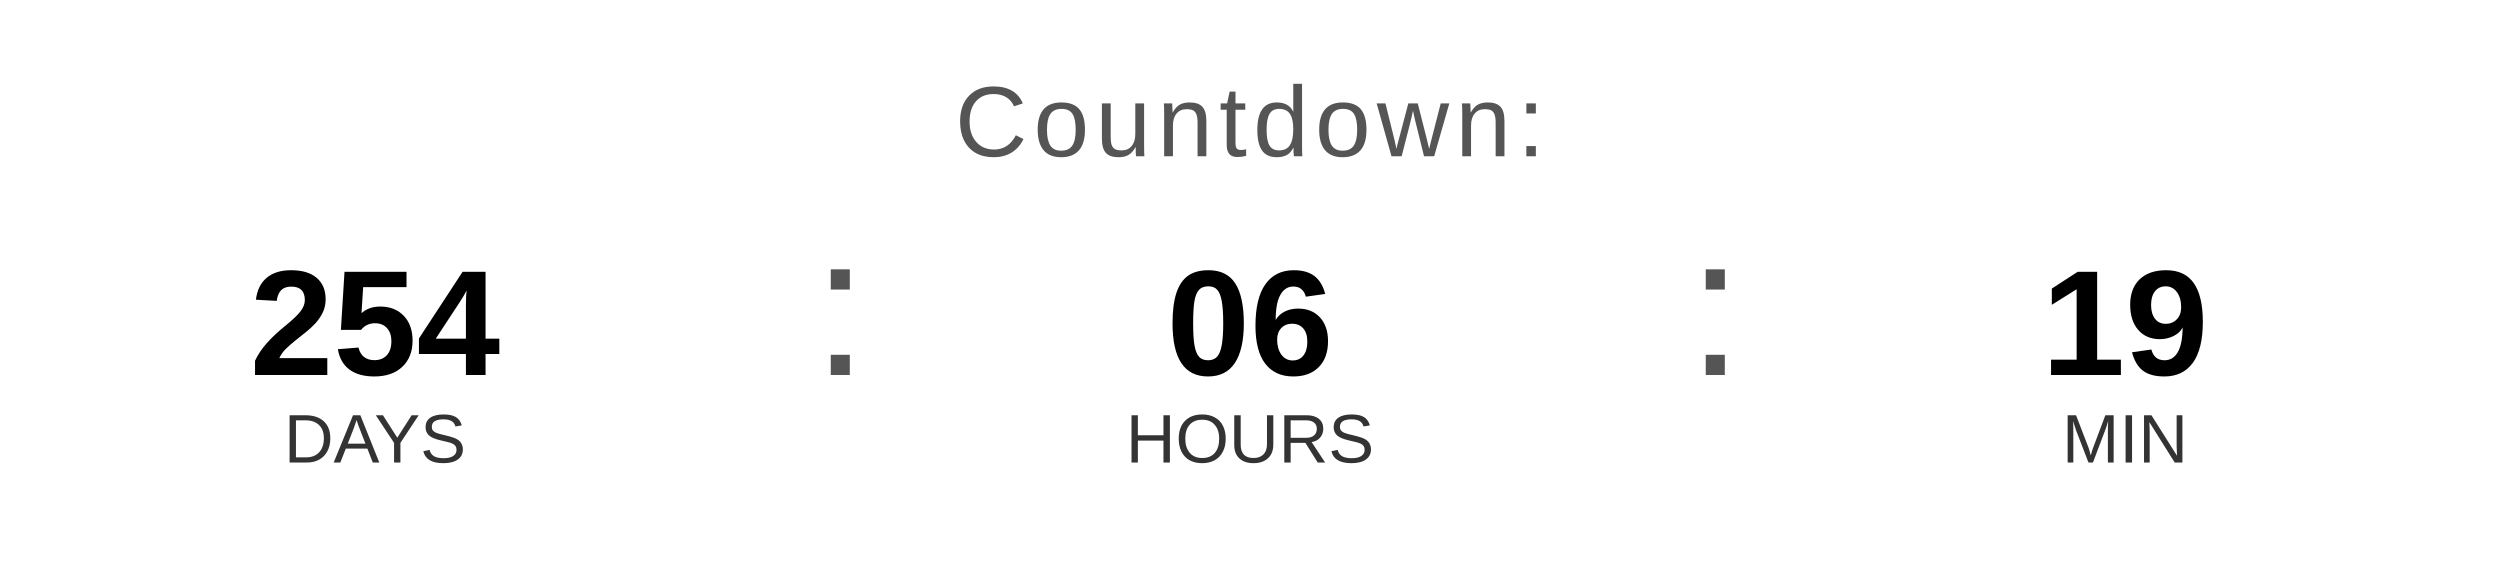
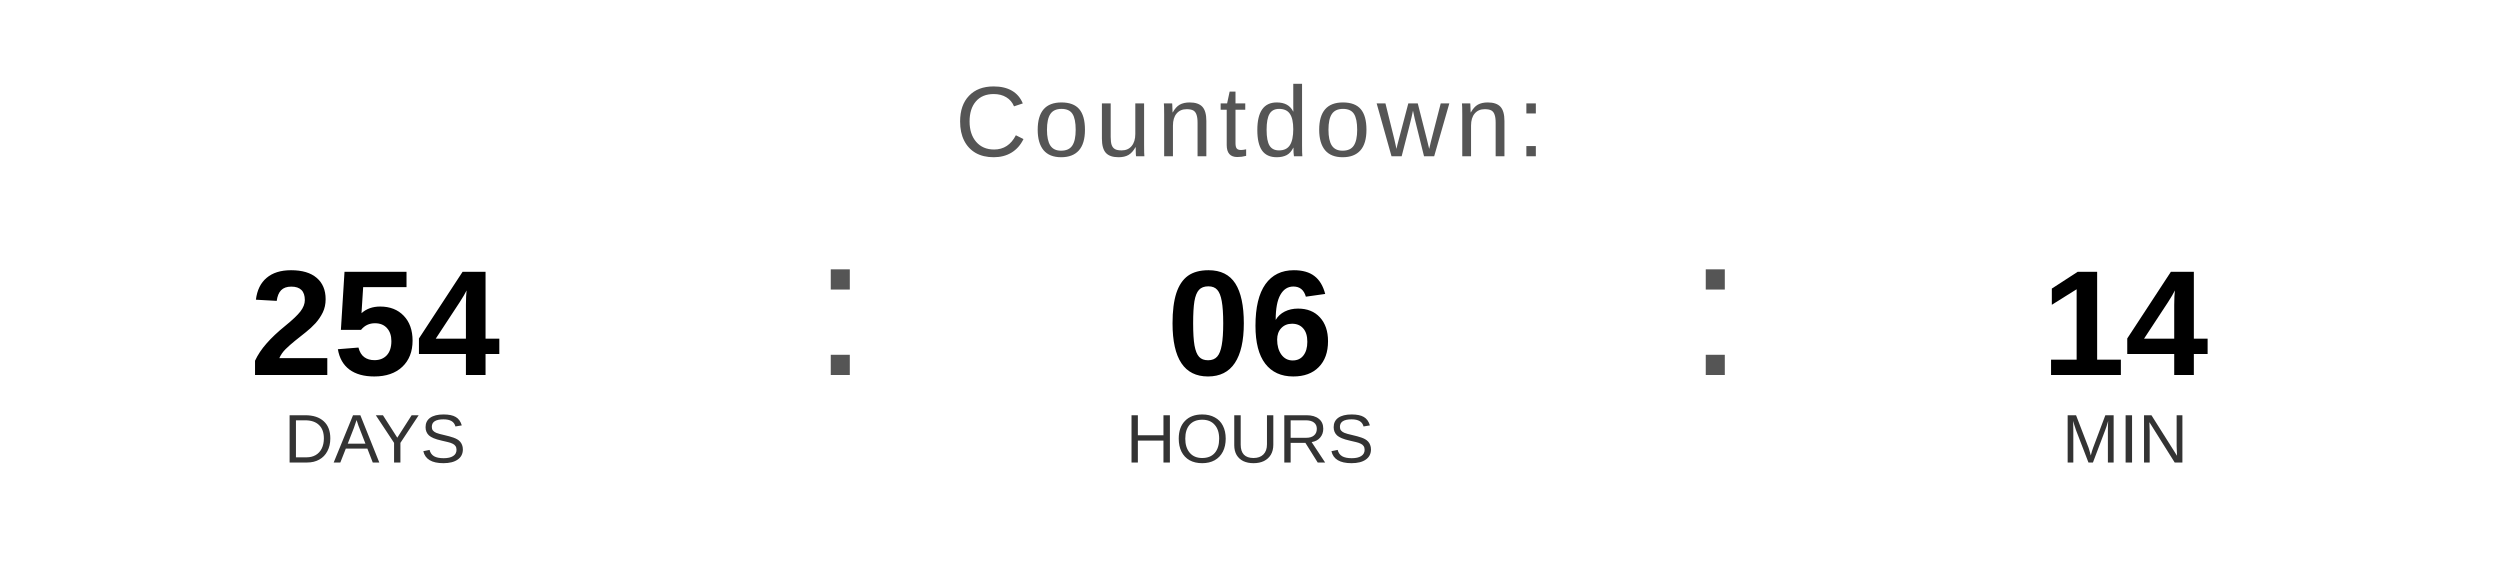
<svg xmlns="http://www.w3.org/2000/svg" width="400" height="90" viewBox="0 0 400 90">
  <text x="200" y="25" font-family="Arial, Helvetica, sans-serif" font-size="16" fill="#555555" text-anchor="middle" letter-spacing="1">
    Countdown:
  </text>
  <text x="60" y="60" font-family="Arial, Helvetica, sans-serif" font-size="24" font-weight="bold" fill="#000000" text-anchor="middle">254</text>
  <text x="60" y="74" font-family="Arial, Helvetica, sans-serif" font-size="11" fill="#333333" text-anchor="middle">DAYS</text>
  <text x="130" y="60" font-family="Arial, sans-serif" font-size="32" fill="#555555">:</text>
  <text x="200" y="60" font-family="Arial, Helvetica, sans-serif" font-size="24" font-weight="bold" fill="#000000" text-anchor="middle">06</text>
  <text x="200" y="74" font-family="Arial, Helvetica, sans-serif" font-size="11" fill="#333333" text-anchor="middle">HOURS</text>
  <text x="270" y="60" font-family="Arial, sans-serif" font-size="32" fill="#555555">:</text>
-   <text x="340" y="60" font-family="Arial, Helvetica, sans-serif" font-size="24" font-weight="bold" fill="#000000" text-anchor="middle">19</text>
+   <text x="340" y="60" font-family="Arial, Helvetica, sans-serif" font-size="24" font-weight="bold" fill="#000000" text-anchor="middle">14</text>
  <text x="340" y="74" font-family="Arial, Helvetica, sans-serif" font-size="11" fill="#333333" text-anchor="middle">MIN</text>
</svg>
